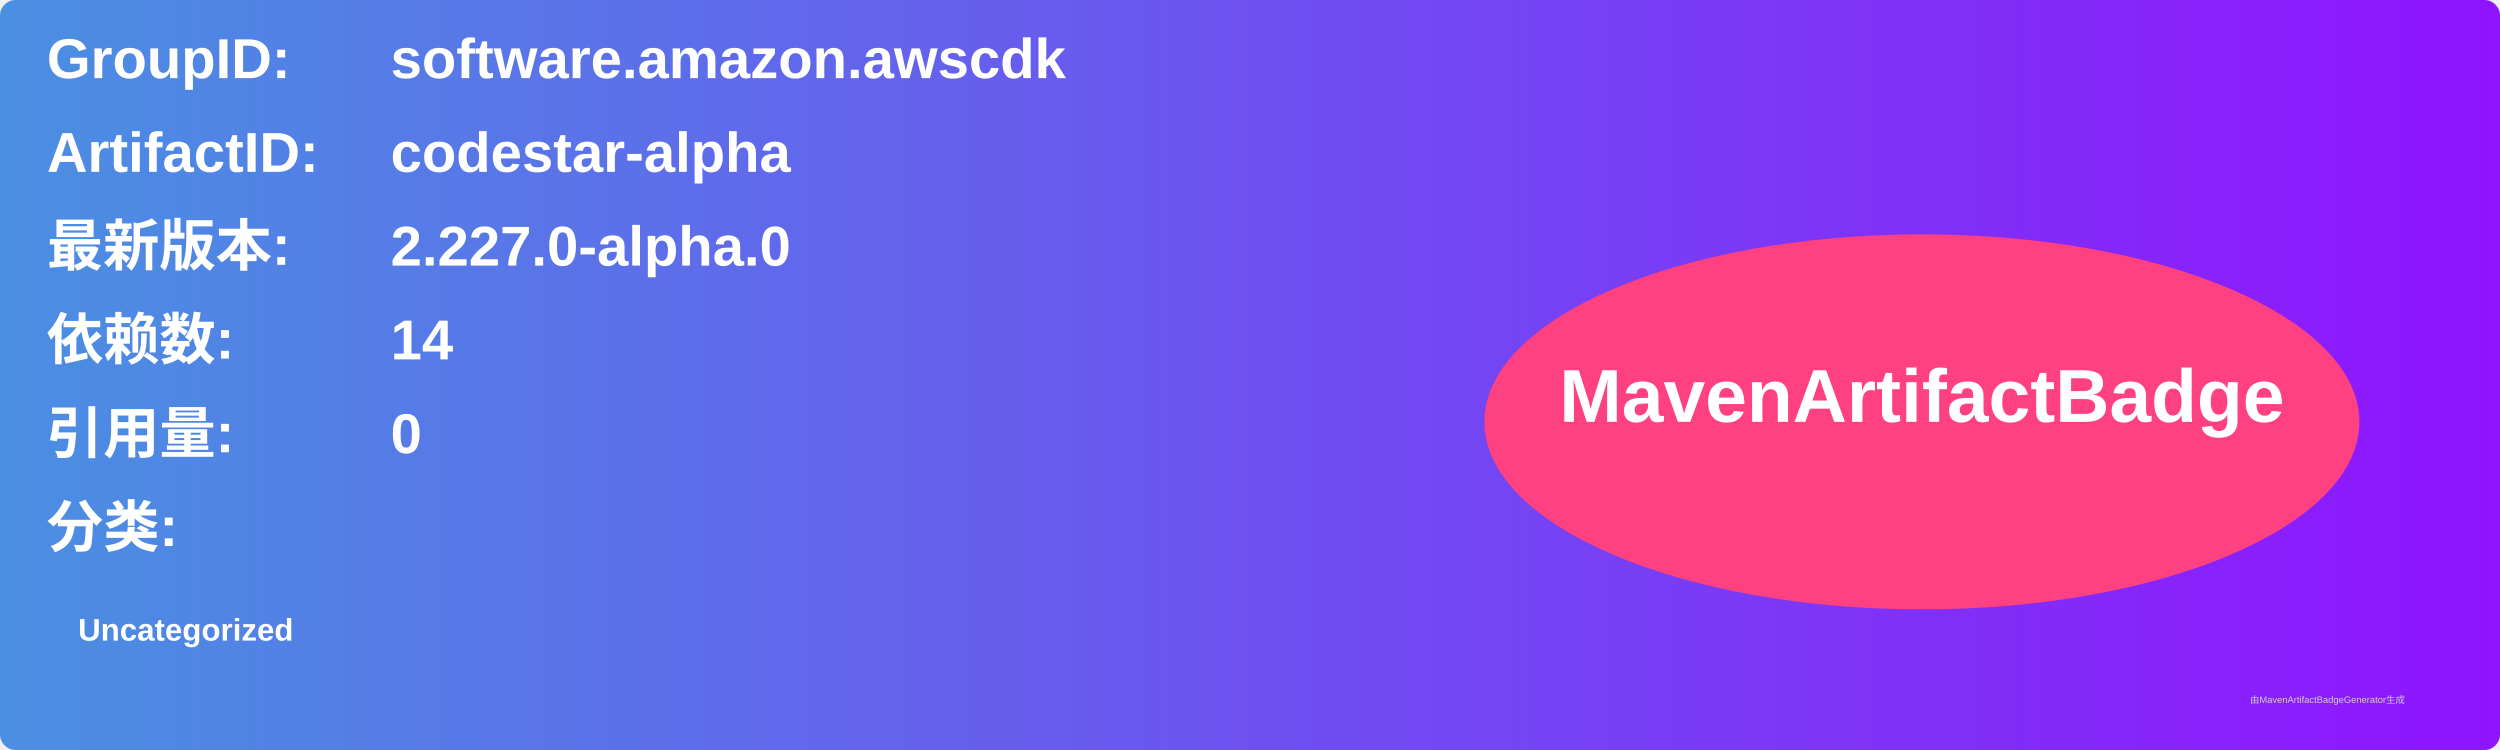
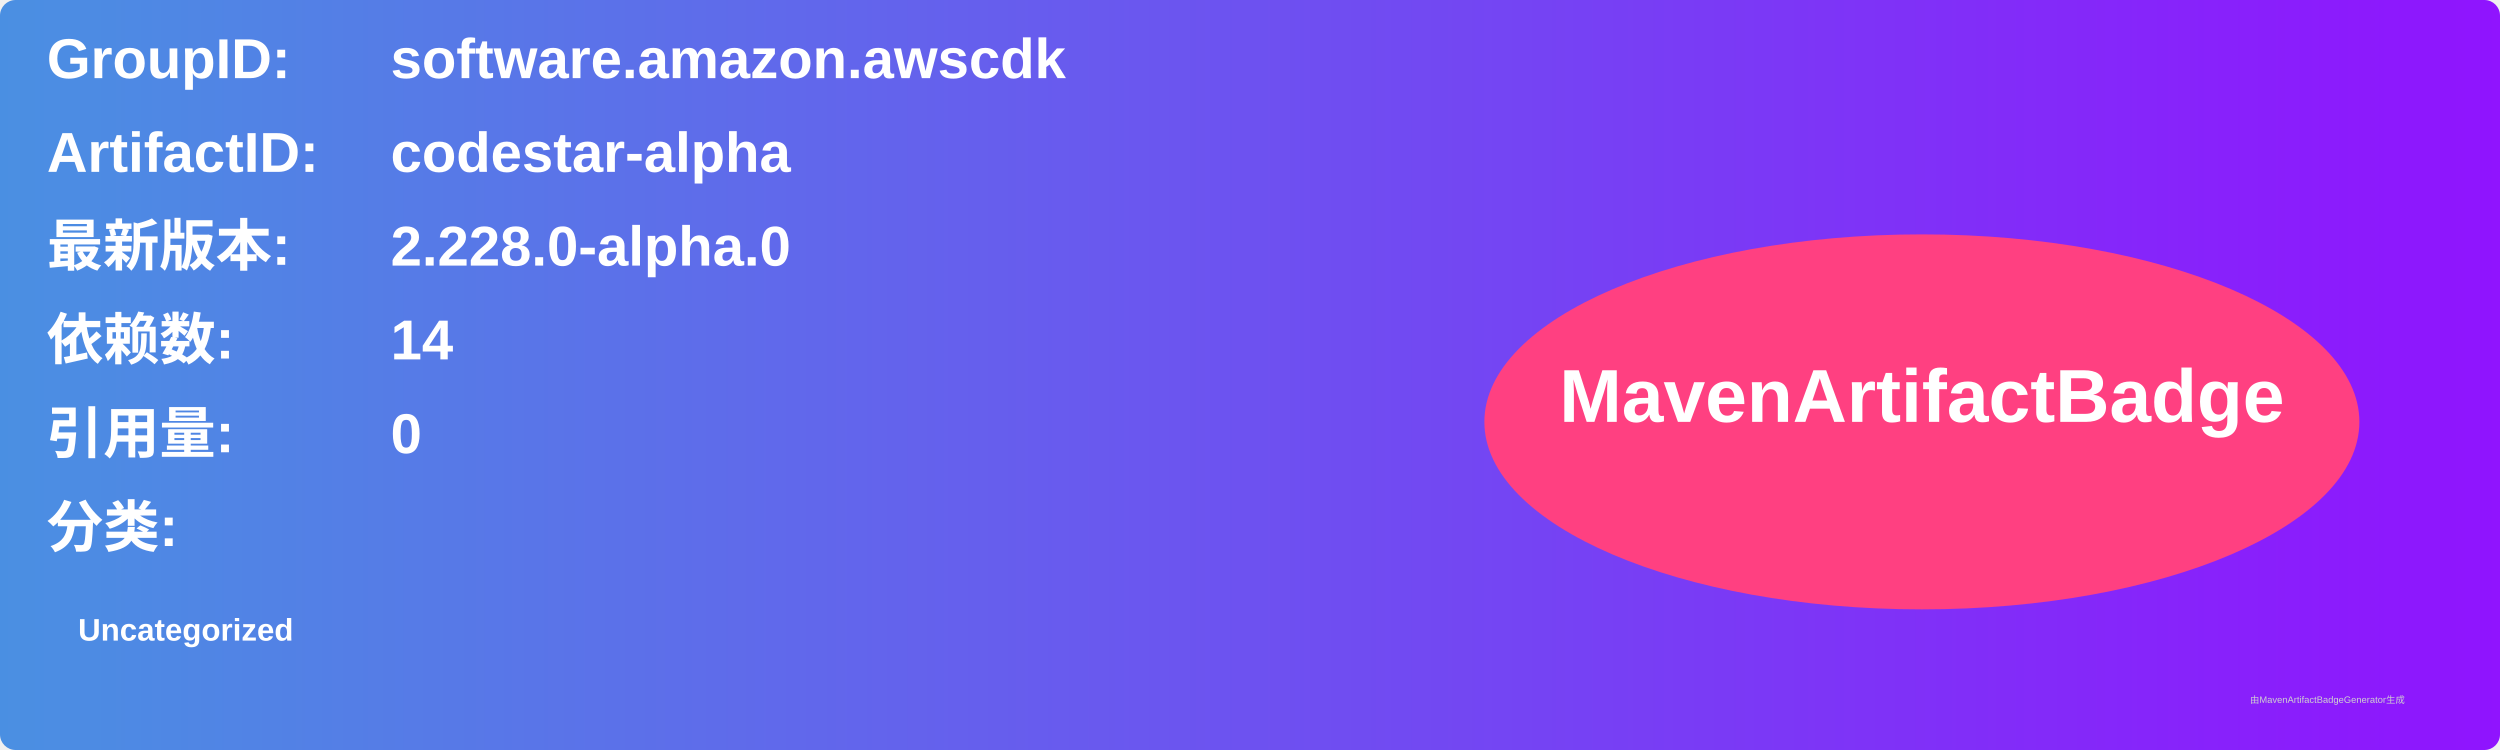
<svg xmlns="http://www.w3.org/2000/svg" width="800" height="240" viewBox="0 0 800 240">
  <linearGradient id="grad" x1="0%" y1="0%" x2="100%" y2="0%">
    <stop offset="0%" stop-color="#4a90e2" />
    <stop offset="100%" stop-color="#9013fe" />
  </linearGradient>
  <rect width="100%" height="100%" rx="5" ry="5" fill="url(#grad)" />
  <g transform="translate(15, 15)">
    <text x="0" y="10" font-family="Arial" font-size="18" fill="white" font-weight="bold" width="260">GroupID:</text>
    <text x="110" y="10" font-family="Arial" font-size="18" fill="white" font-weight="bold" width="460">software.amazon.awscdk</text>
    <text x="0" y="40" font-family="Arial" font-size="18" fill="white" font-weight="bold" width="260">ArtifactID:</text>
    <text x="110" y="40" font-family="Arial" font-size="18" fill="white" font-weight="bold" width="460">codestar-alpha</text>
    <text x="0" y="70" font-family="Arial" font-size="18" fill="white" font-weight="bold">最新版本:</text>
    <text x="110" y="70" font-family="Arial" font-size="18" fill="white" font-weight="bold">
-       <tspan font-weight="bold">2.227.0-alpha.0</tspan>
+       <tspan font-weight="bold">2.228.0-alpha.0</tspan>
    </text>
    <text x="0" y="100" font-family="Arial" font-size="18" fill="white" font-weight="bold">依赖数: </text>
    <text x="110" y="100" font-family="Arial" font-size="18" fill="white">
      <tspan font-weight="bold">14</tspan>
    </text>
    <text x="0" y="130" font-family="Arial" font-size="18" fill="white" font-weight="bold">引用量: </text>
    <text x="110" y="130" font-family="Arial" font-size="18" fill="white">
      <tspan font-weight="bold">0</tspan>
    </text>
    <text x="0" y="160" font-family="Arial" font-size="18" fill="white" font-weight="bold">分类:</text>
    <text x="10" y="190" font-family="Arial" font-size="10" fill="white">
      <tspan font-weight="bold">Uncategorized</tspan>
    </text>
    <ellipse cx="600" cy="120" rx="140" ry="60" fill="#ff4081" />
    <text x="600" y="120" text-anchor="middle" font-family="Arial" font-size="24" fill="white" font-weight="bold">MavenArtifactBadge</text>
  </g>
  <text x="720" y="225" font-family="Arial" font-size="3" fill="#d0d0d0">由MavenArtifactBadgeGenerator生成</text>
</svg>
